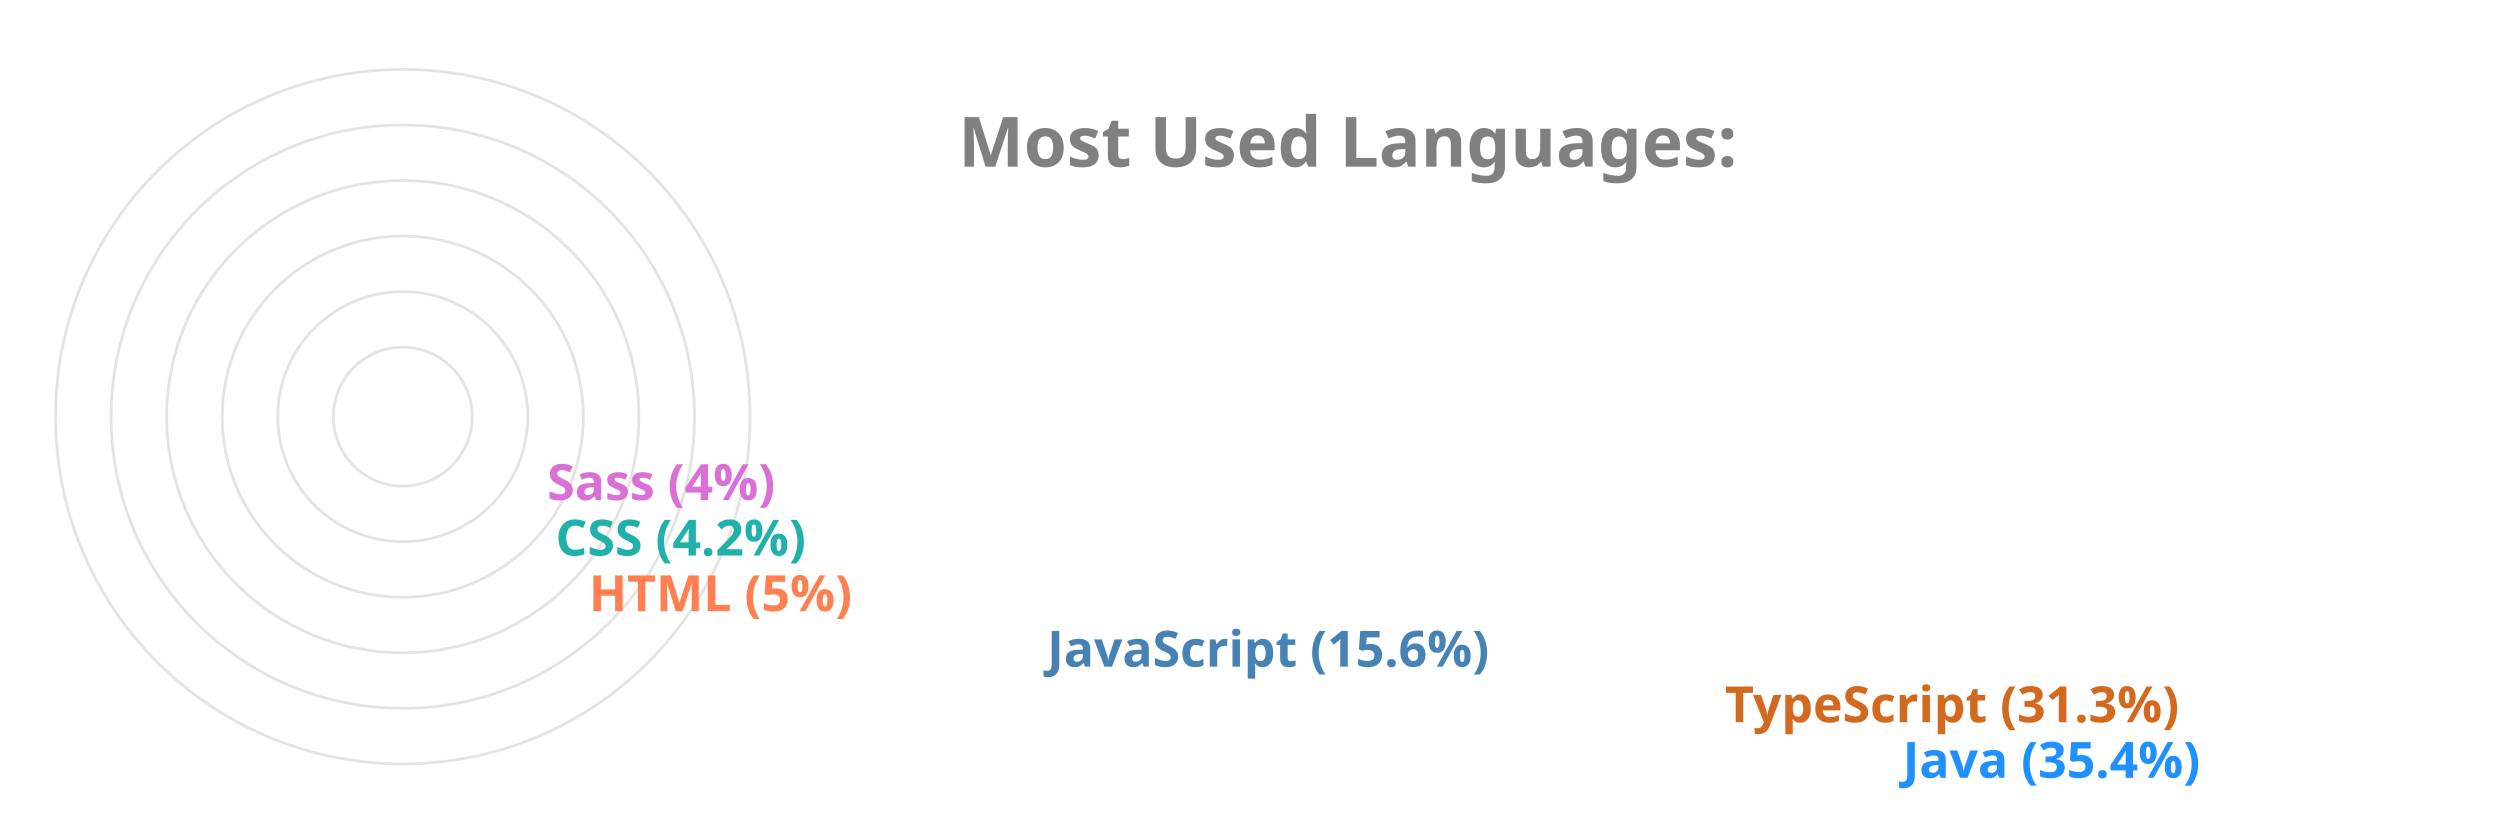
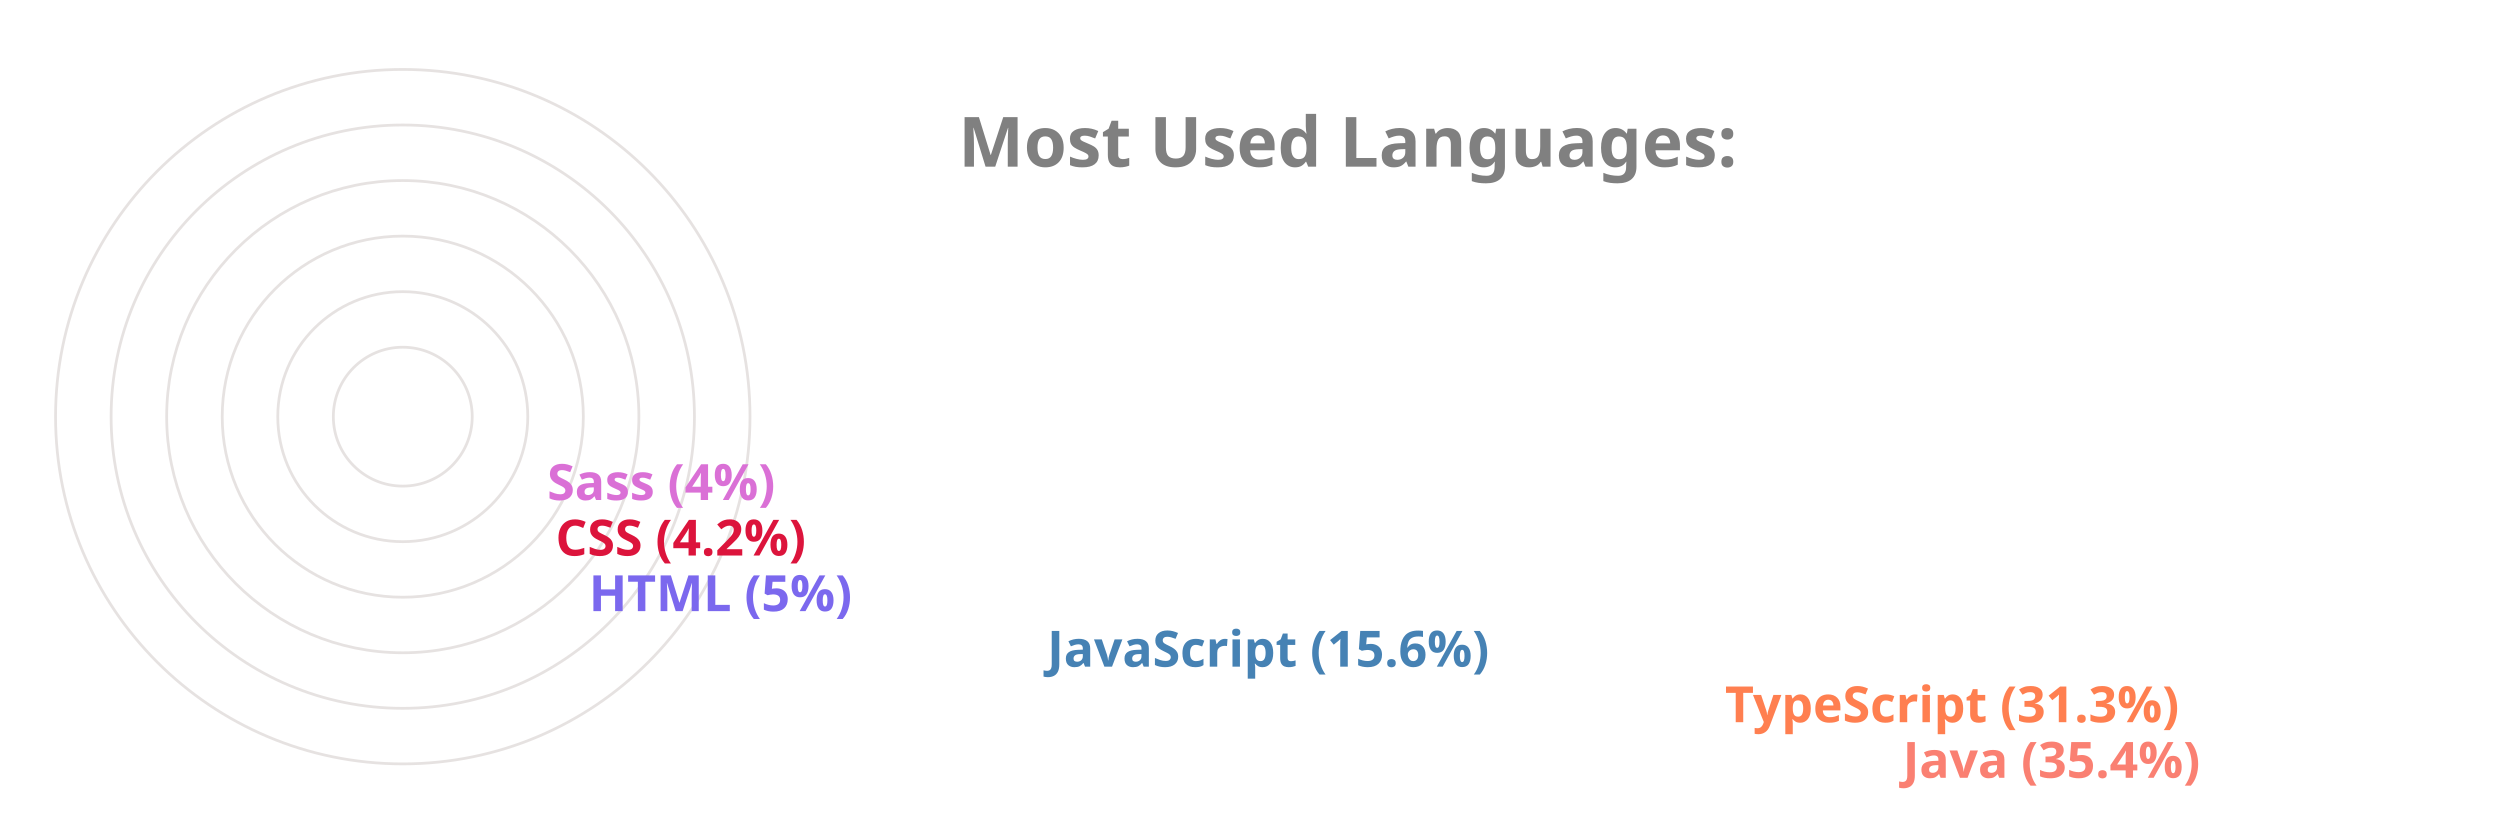
<svg xmlns="http://www.w3.org/2000/svg" viewBox="0 0 650 300" height="200px" width="600px">
  <style>
		.label {
			font: bold 25px sans-serif;
			color: #404040;
			-webkit-text-stroke: 1px white;
	  	}
		.name {
			font: bold 18px sans-serif;
			color: #404040;
	  	}

		.line {
			stroke-dasharray: 1000;
			stroke-dashoffset: 1000;
			animation: dash 3.5s ease-in-out forwards;	
			animation-iteration-count: infinite;
			animation-direction: alternate-reverse;
		}

		.path {
			stroke-dasharray: 1000;
			stroke-dashoffset: 1000;
			animation: dash 3.5s ease-in-out forwards;	
			animation-iteration-count: infinite;
			animation-direction: alternate-reverse;
		}
		  
		@keyframes dash {
			to {
				stroke-dashoffset: 0;
			}
		}

	</style>
  <g stroke="#E6E2E1" fill="none" stroke-width="1">
    <circle cx="20" cy="150" r="125" />
    <circle cx="20" cy="150" r="105" />
    <circle cx="20" cy="150" r="85" />
    <circle cx="20" cy="150" r="65" />
    <circle cx="20" cy="150" r="45" />
    <circle cx="20" cy="150" r="25" />
  </g>
  <g fill="none" stroke-width="20" class="line">
-     <line x2="550" y2="275" x1="20" y1="275" stroke="DodgerBlue" />
-     <line x2="486" y2="255" x1="20" y1="255" stroke="Chocolate" />
+     <line x2="550" y2="275" x1="20" y1="275" stroke="Salmon" />
+     <line x2="486" y2="255" x1="20" y1="255" stroke="Coral" />
    <line x2="242" y2="235" x1="20" y1="235" stroke="SteelBlue" />
-     <line x2="77" y2="215" x1="20" y1="215" stroke="Coral" />
-     <line x2="65" y2="195" x1="20" y1="195" stroke="LightSeaGreen" />
+     <line x2="77" y2="215" x1="20" y1="215" stroke="MediumSlateBlue" />
+     <line x2="65" y2="195" x1="20" y1="195" stroke="Crimson" />
    <line x2="62" y2="175" x1="20" y1="175" stroke="Orchid" />
  </g>
  <g fill="none" stroke-width="20" stroke-linecap="round" class="path">
-     <path d="M 20 275 A 125 125 45 0 1 -82 78" stroke="DodgerBlue" />
-     <path d="M 20 255 A 105 105 45 0 1 -70 95" stroke="Chocolate" />
+     <path d="M 20 275 A 125 125 45 0 1 -82 78" stroke="Salmon" />
+     <path d="M 20 255 A 105 105 45 0 1 -70 95" stroke="Coral" />
    <path d="M 20 235 A 85 85 45 0 1 -61 126" stroke="SteelBlue" />
-     <path d="M 20 215 A 65 65 45 0 1 -44 144" stroke="Coral" />
-     <path d="M 20 195 A 45 45 45 0 1 -24 146" stroke="LightSeaGreen" />
+     <path d="M 20 215 A 65 65 45 0 1 -44 144" stroke="MediumSlateBlue" />
+     <path d="M 20 195 A 45 45 45 0 1 -24 146" stroke="Crimson" />
    <path d="M 20 175 A 25 25 45 0 1 -4 148" stroke="Orchid" />
  </g>
  <g class="name">
-     <text x="560" y="280" fill="DodgerBlue">Java (35.4%)</text>
-     <text x="496" y="260" fill="Chocolate">TypeScript (31.3%)</text>
+     <text x="560" y="280" fill="Salmon">Java (35.4%)</text>
+     <text x="496" y="260" fill="Coral">TypeScript (31.3%)</text>
    <text x="252" y="240" fill="SteelBlue">JavaScript (15.6%)</text>
-     <text x="87" y="220" fill="Coral">HTML (5%)</text>
-     <text x="75" y="200" fill="LightSeaGreen">CSS (4.2%)</text>
+     <text x="87" y="220" fill="MediumSlateBlue">HTML (5%)</text>
+     <text x="75" y="200" fill="Crimson">CSS (4.2%)</text>
    <text x="72" y="180" fill="Orchid">Sass (4%)</text>
  </g>
  <g class="label">
    <text x="220" y="60" fill="grey">Most Used Languages:</text>
  </g>
</svg>
